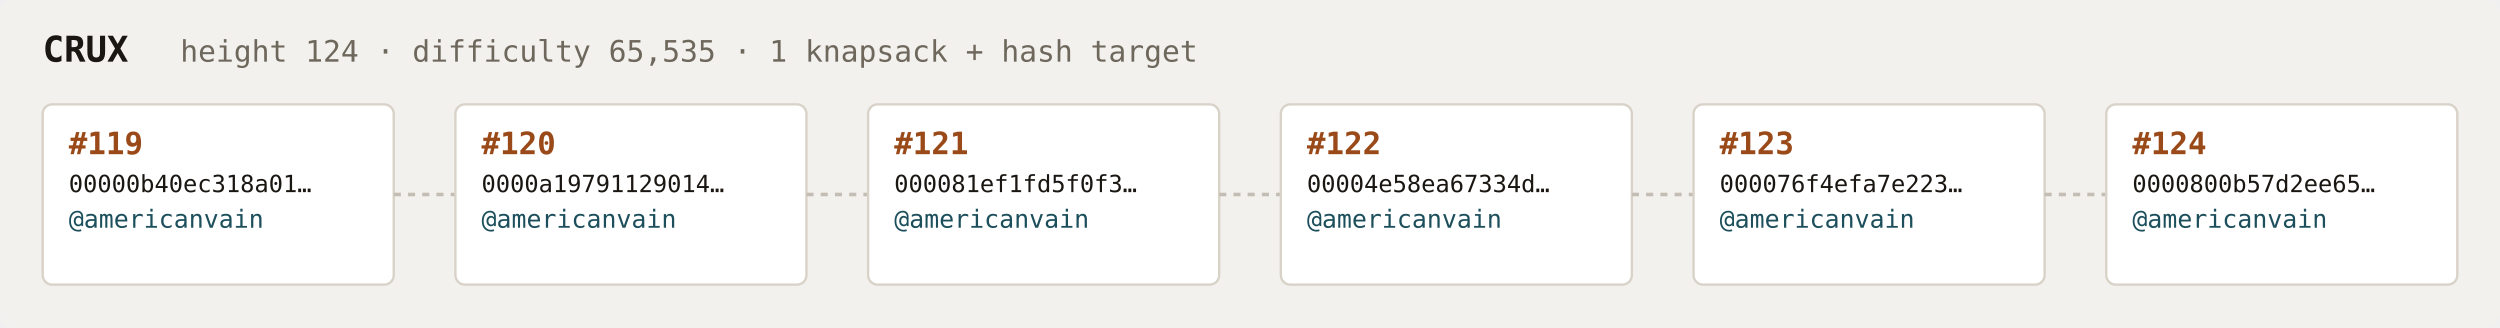
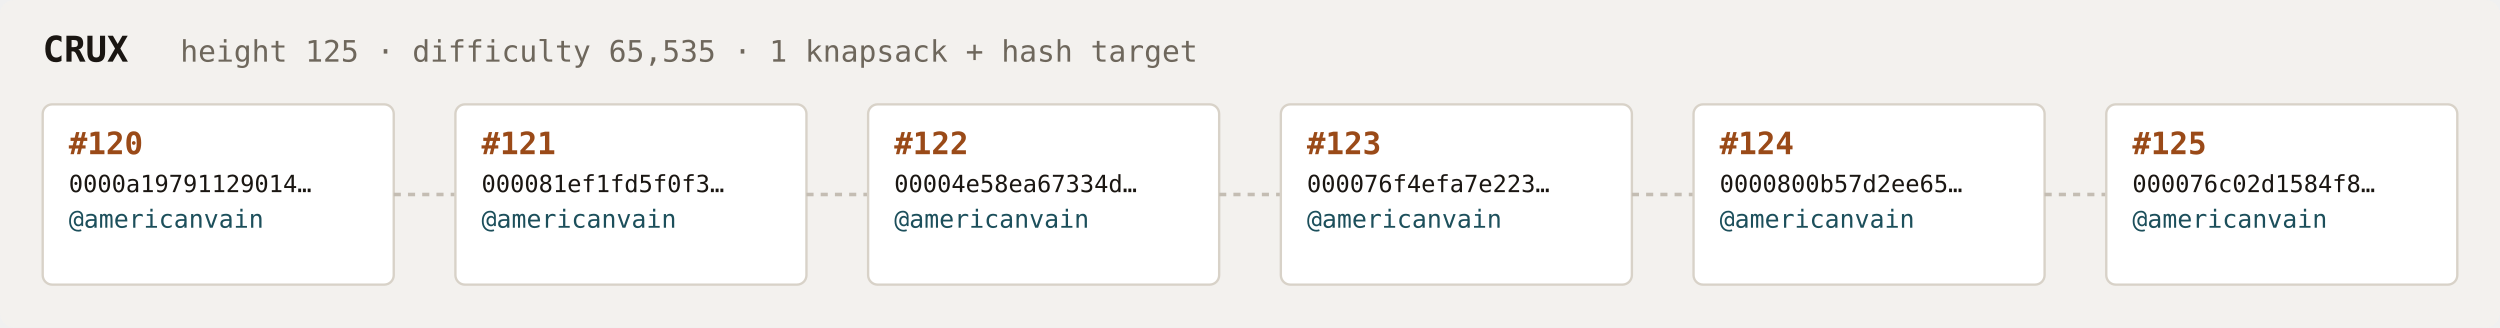
<svg xmlns="http://www.w3.org/2000/svg" width="1054" height="138" viewBox="0 0 1054 138" font-family="ui-monospace,SFMono-Regular,Menlo,monospace">
  <rect fill="#f3f1ee" width="1054" height="138" rx="6" />
  <text x="18" y="26" fill="#1a1612" font-size="15" font-weight="700">CRUX</text>
-   <text x="76" y="26" fill="#6e675c" font-size="12.5">height 124 · difficulty 65,535 · 1 knapsack + hash target</text>
+   <text x="76" y="26" fill="#6e675c" font-size="12.5">height 125 · difficulty 65,535 · 1 knapsack + hash target</text>
  <rect x="18" y="44" width="148" height="76" rx="4" fill="#ffffff" stroke="#d8d2c8" stroke-width="1" />
-   <text x="29" y="65" fill="#9a4a18" font-size="13" font-weight="700">#119</text>
-   <text x="29" y="81" fill="#1a1612" font-size="10">00000b40ec318a01…</text>
+   <text x="29" y="65" fill="#9a4a18" font-size="13" font-weight="700">#120</text>
+   <text x="29" y="81" fill="#1a1612" font-size="10">0000a19791129014…</text>
  <text x="29" y="96" fill="#1c4f5b" font-size="10.5">@americanvain</text>
  <text x="29" y="110" fill="#6e675c" font-size="9" />
  <line x1="166" y1="82.0" x2="192" y2="82.0" stroke="#c4bdb3" stroke-width="1.5" stroke-dasharray="3 3" />
  <rect x="192" y="44" width="148" height="76" rx="4" fill="#ffffff" stroke="#d8d2c8" stroke-width="1" />
-   <text x="203" y="65" fill="#9a4a18" font-size="13" font-weight="700">#120</text>
-   <text x="203" y="81" fill="#1a1612" font-size="10">0000a19791129014…</text>
+   <text x="203" y="65" fill="#9a4a18" font-size="13" font-weight="700">#121</text>
+   <text x="203" y="81" fill="#1a1612" font-size="10">000081ef1fd5f0f3…</text>
  <text x="203" y="96" fill="#1c4f5b" font-size="10.5">@americanvain</text>
  <text x="203" y="110" fill="#6e675c" font-size="9" />
  <line x1="340" y1="82.0" x2="366" y2="82.0" stroke="#c4bdb3" stroke-width="1.5" stroke-dasharray="3 3" />
  <rect x="366" y="44" width="148" height="76" rx="4" fill="#ffffff" stroke="#d8d2c8" stroke-width="1" />
-   <text x="377" y="65" fill="#9a4a18" font-size="13" font-weight="700">#121</text>
-   <text x="377" y="81" fill="#1a1612" font-size="10">000081ef1fd5f0f3…</text>
+   <text x="377" y="65" fill="#9a4a18" font-size="13" font-weight="700">#122</text>
+   <text x="377" y="81" fill="#1a1612" font-size="10">00004e58ea67334d…</text>
  <text x="377" y="96" fill="#1c4f5b" font-size="10.5">@americanvain</text>
  <text x="377" y="110" fill="#6e675c" font-size="9" />
  <line x1="514" y1="82.0" x2="540" y2="82.0" stroke="#c4bdb3" stroke-width="1.5" stroke-dasharray="3 3" />
  <rect x="540" y="44" width="148" height="76" rx="4" fill="#ffffff" stroke="#d8d2c8" stroke-width="1" />
-   <text x="551" y="65" fill="#9a4a18" font-size="13" font-weight="700">#122</text>
-   <text x="551" y="81" fill="#1a1612" font-size="10">00004e58ea67334d…</text>
+   <text x="551" y="65" fill="#9a4a18" font-size="13" font-weight="700">#123</text>
+   <text x="551" y="81" fill="#1a1612" font-size="10">000076f4efa7e223…</text>
  <text x="551" y="96" fill="#1c4f5b" font-size="10.5">@americanvain</text>
  <text x="551" y="110" fill="#6e675c" font-size="9" />
  <line x1="688" y1="82.0" x2="714" y2="82.0" stroke="#c4bdb3" stroke-width="1.5" stroke-dasharray="3 3" />
  <rect x="714" y="44" width="148" height="76" rx="4" fill="#ffffff" stroke="#d8d2c8" stroke-width="1" />
-   <text x="725" y="65" fill="#9a4a18" font-size="13" font-weight="700">#123</text>
-   <text x="725" y="81" fill="#1a1612" font-size="10">000076f4efa7e223…</text>
+   <text x="725" y="65" fill="#9a4a18" font-size="13" font-weight="700">#124</text>
+   <text x="725" y="81" fill="#1a1612" font-size="10">0000800b57d2ee65…</text>
  <text x="725" y="96" fill="#1c4f5b" font-size="10.5">@americanvain</text>
  <text x="725" y="110" fill="#6e675c" font-size="9" />
  <line x1="862" y1="82.0" x2="888" y2="82.0" stroke="#c4bdb3" stroke-width="1.5" stroke-dasharray="3 3" />
  <rect x="888" y="44" width="148" height="76" rx="4" fill="#ffffff" stroke="#d8d2c8" stroke-width="1" />
-   <text x="899" y="65" fill="#9a4a18" font-size="13" font-weight="700">#124</text>
-   <text x="899" y="81" fill="#1a1612" font-size="10">0000800b57d2ee65…</text>
+   <text x="899" y="65" fill="#9a4a18" font-size="13" font-weight="700">#125</text>
+   <text x="899" y="81" fill="#1a1612" font-size="10">000076c02d1584f8…</text>
  <text x="899" y="96" fill="#1c4f5b" font-size="10.5">@americanvain</text>
  <text x="899" y="110" fill="#6e675c" font-size="9" />
</svg>
